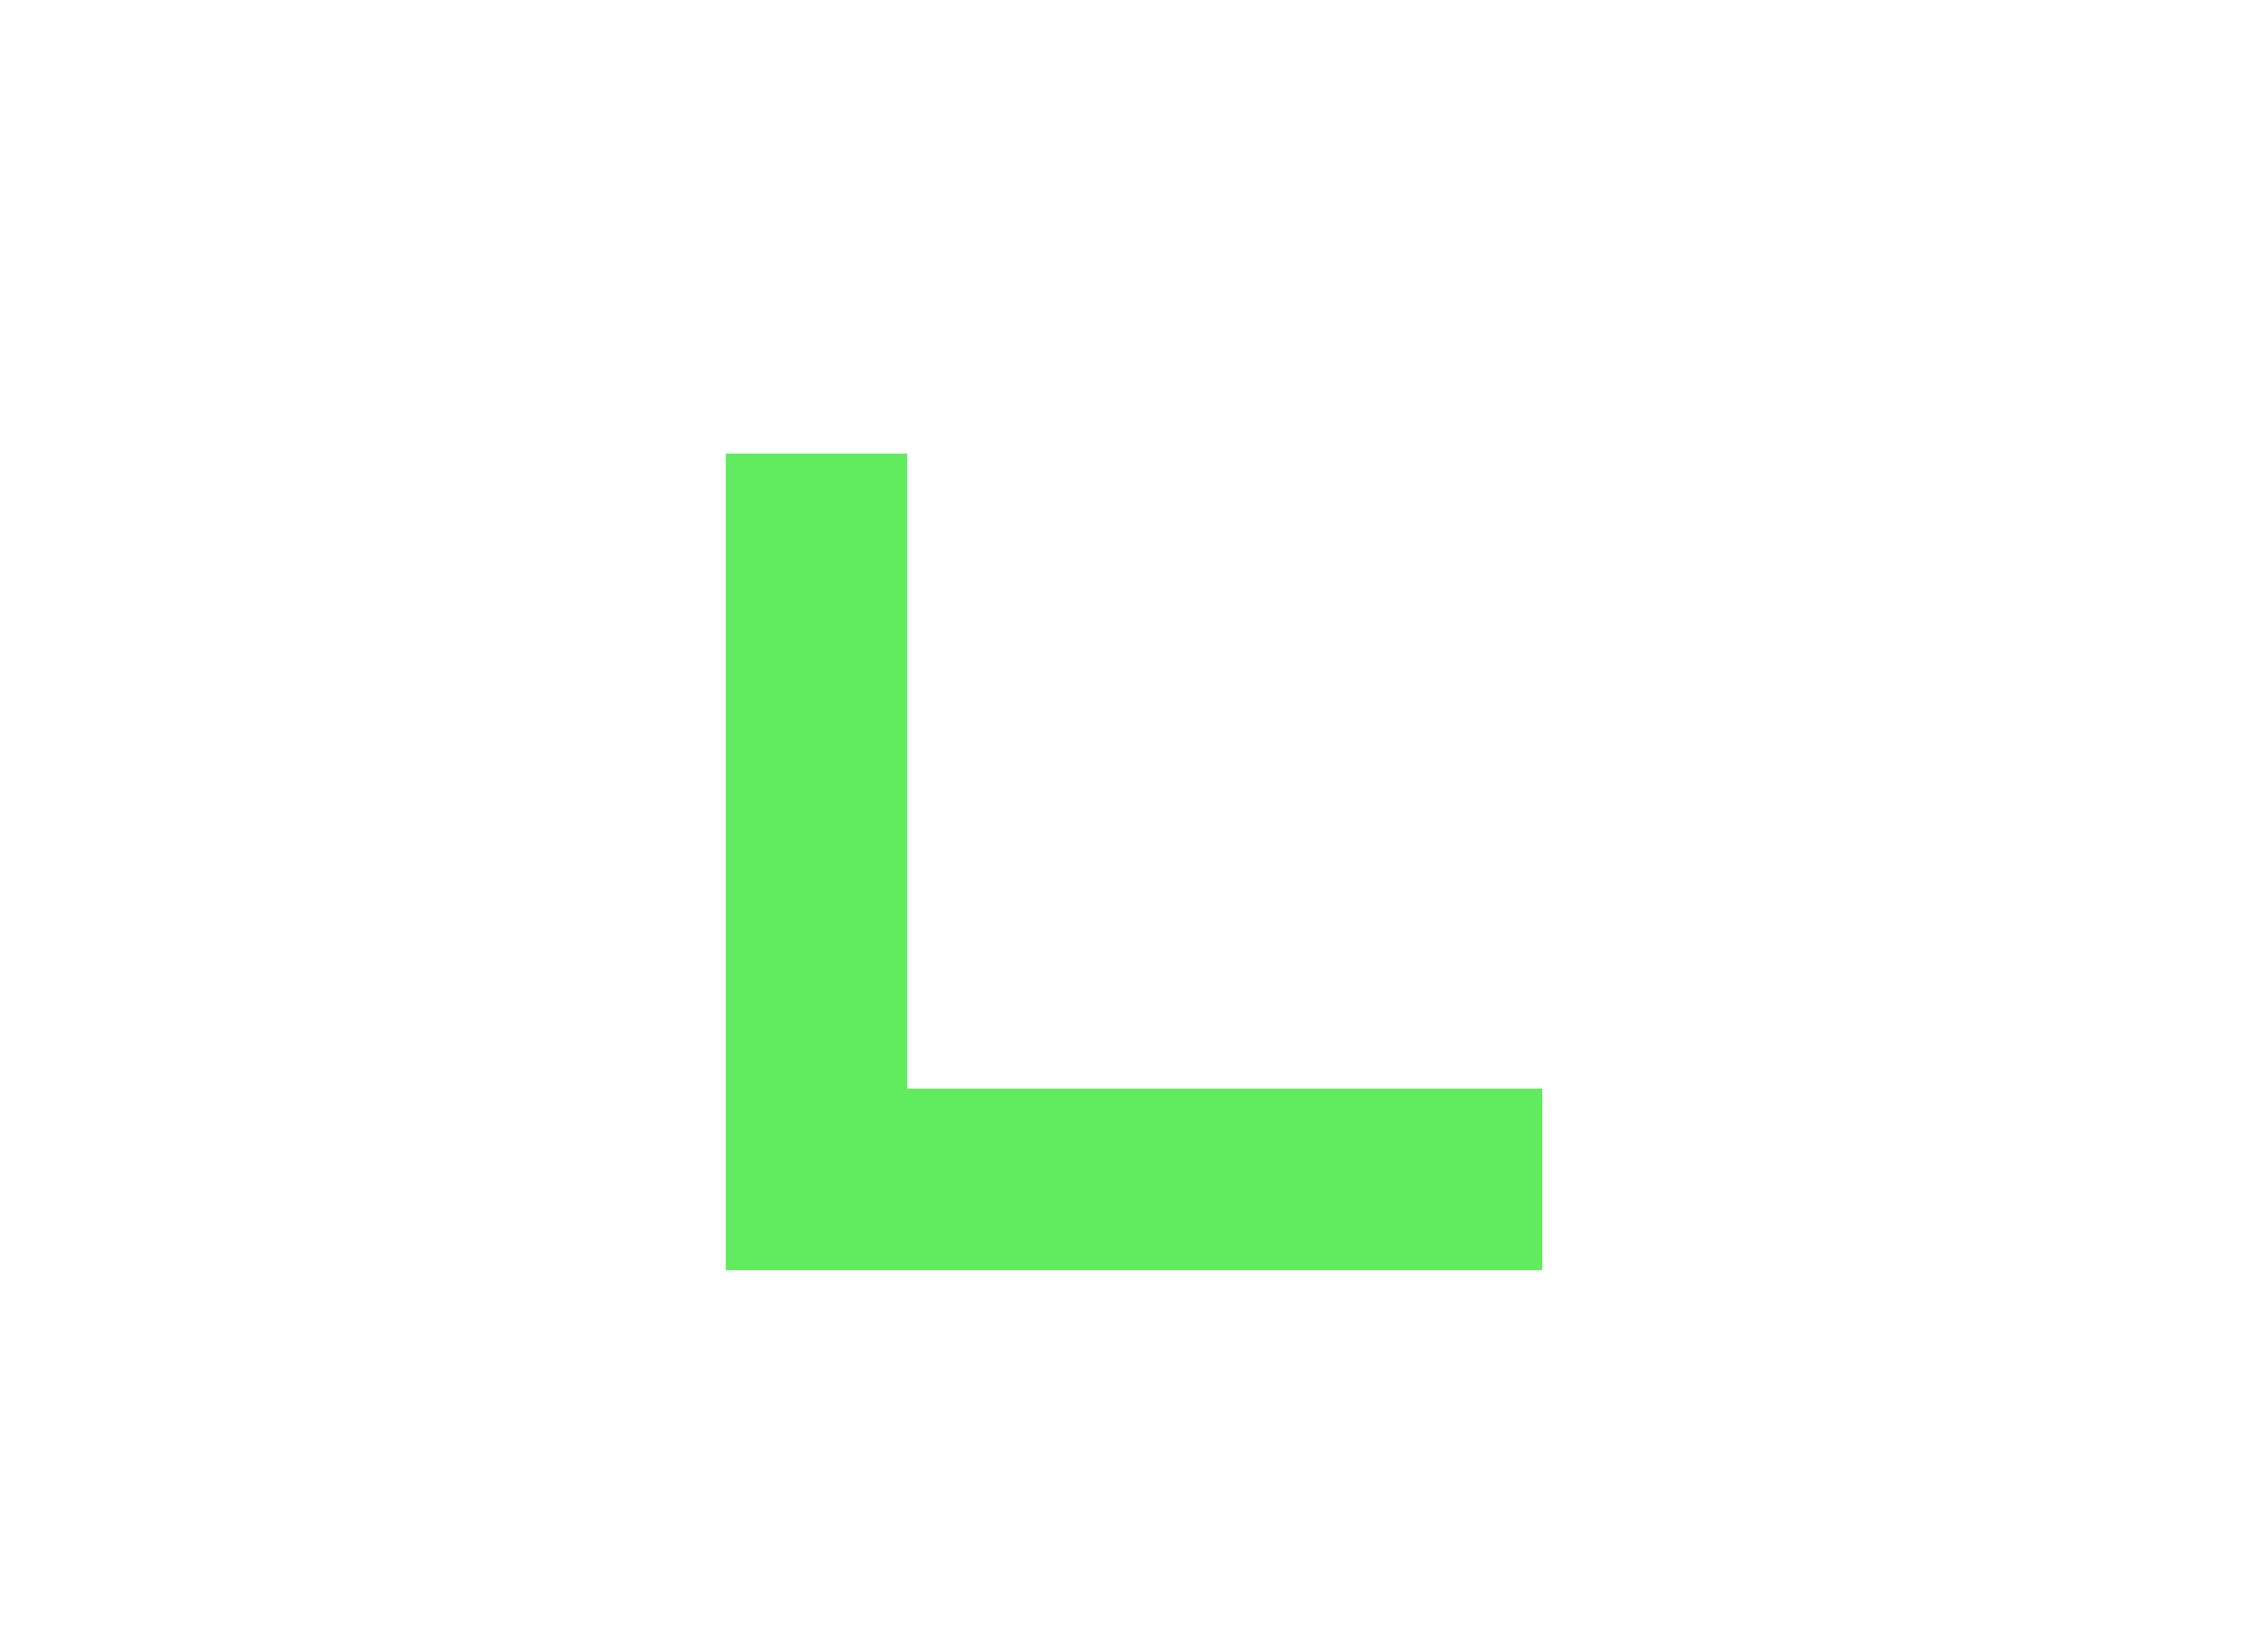
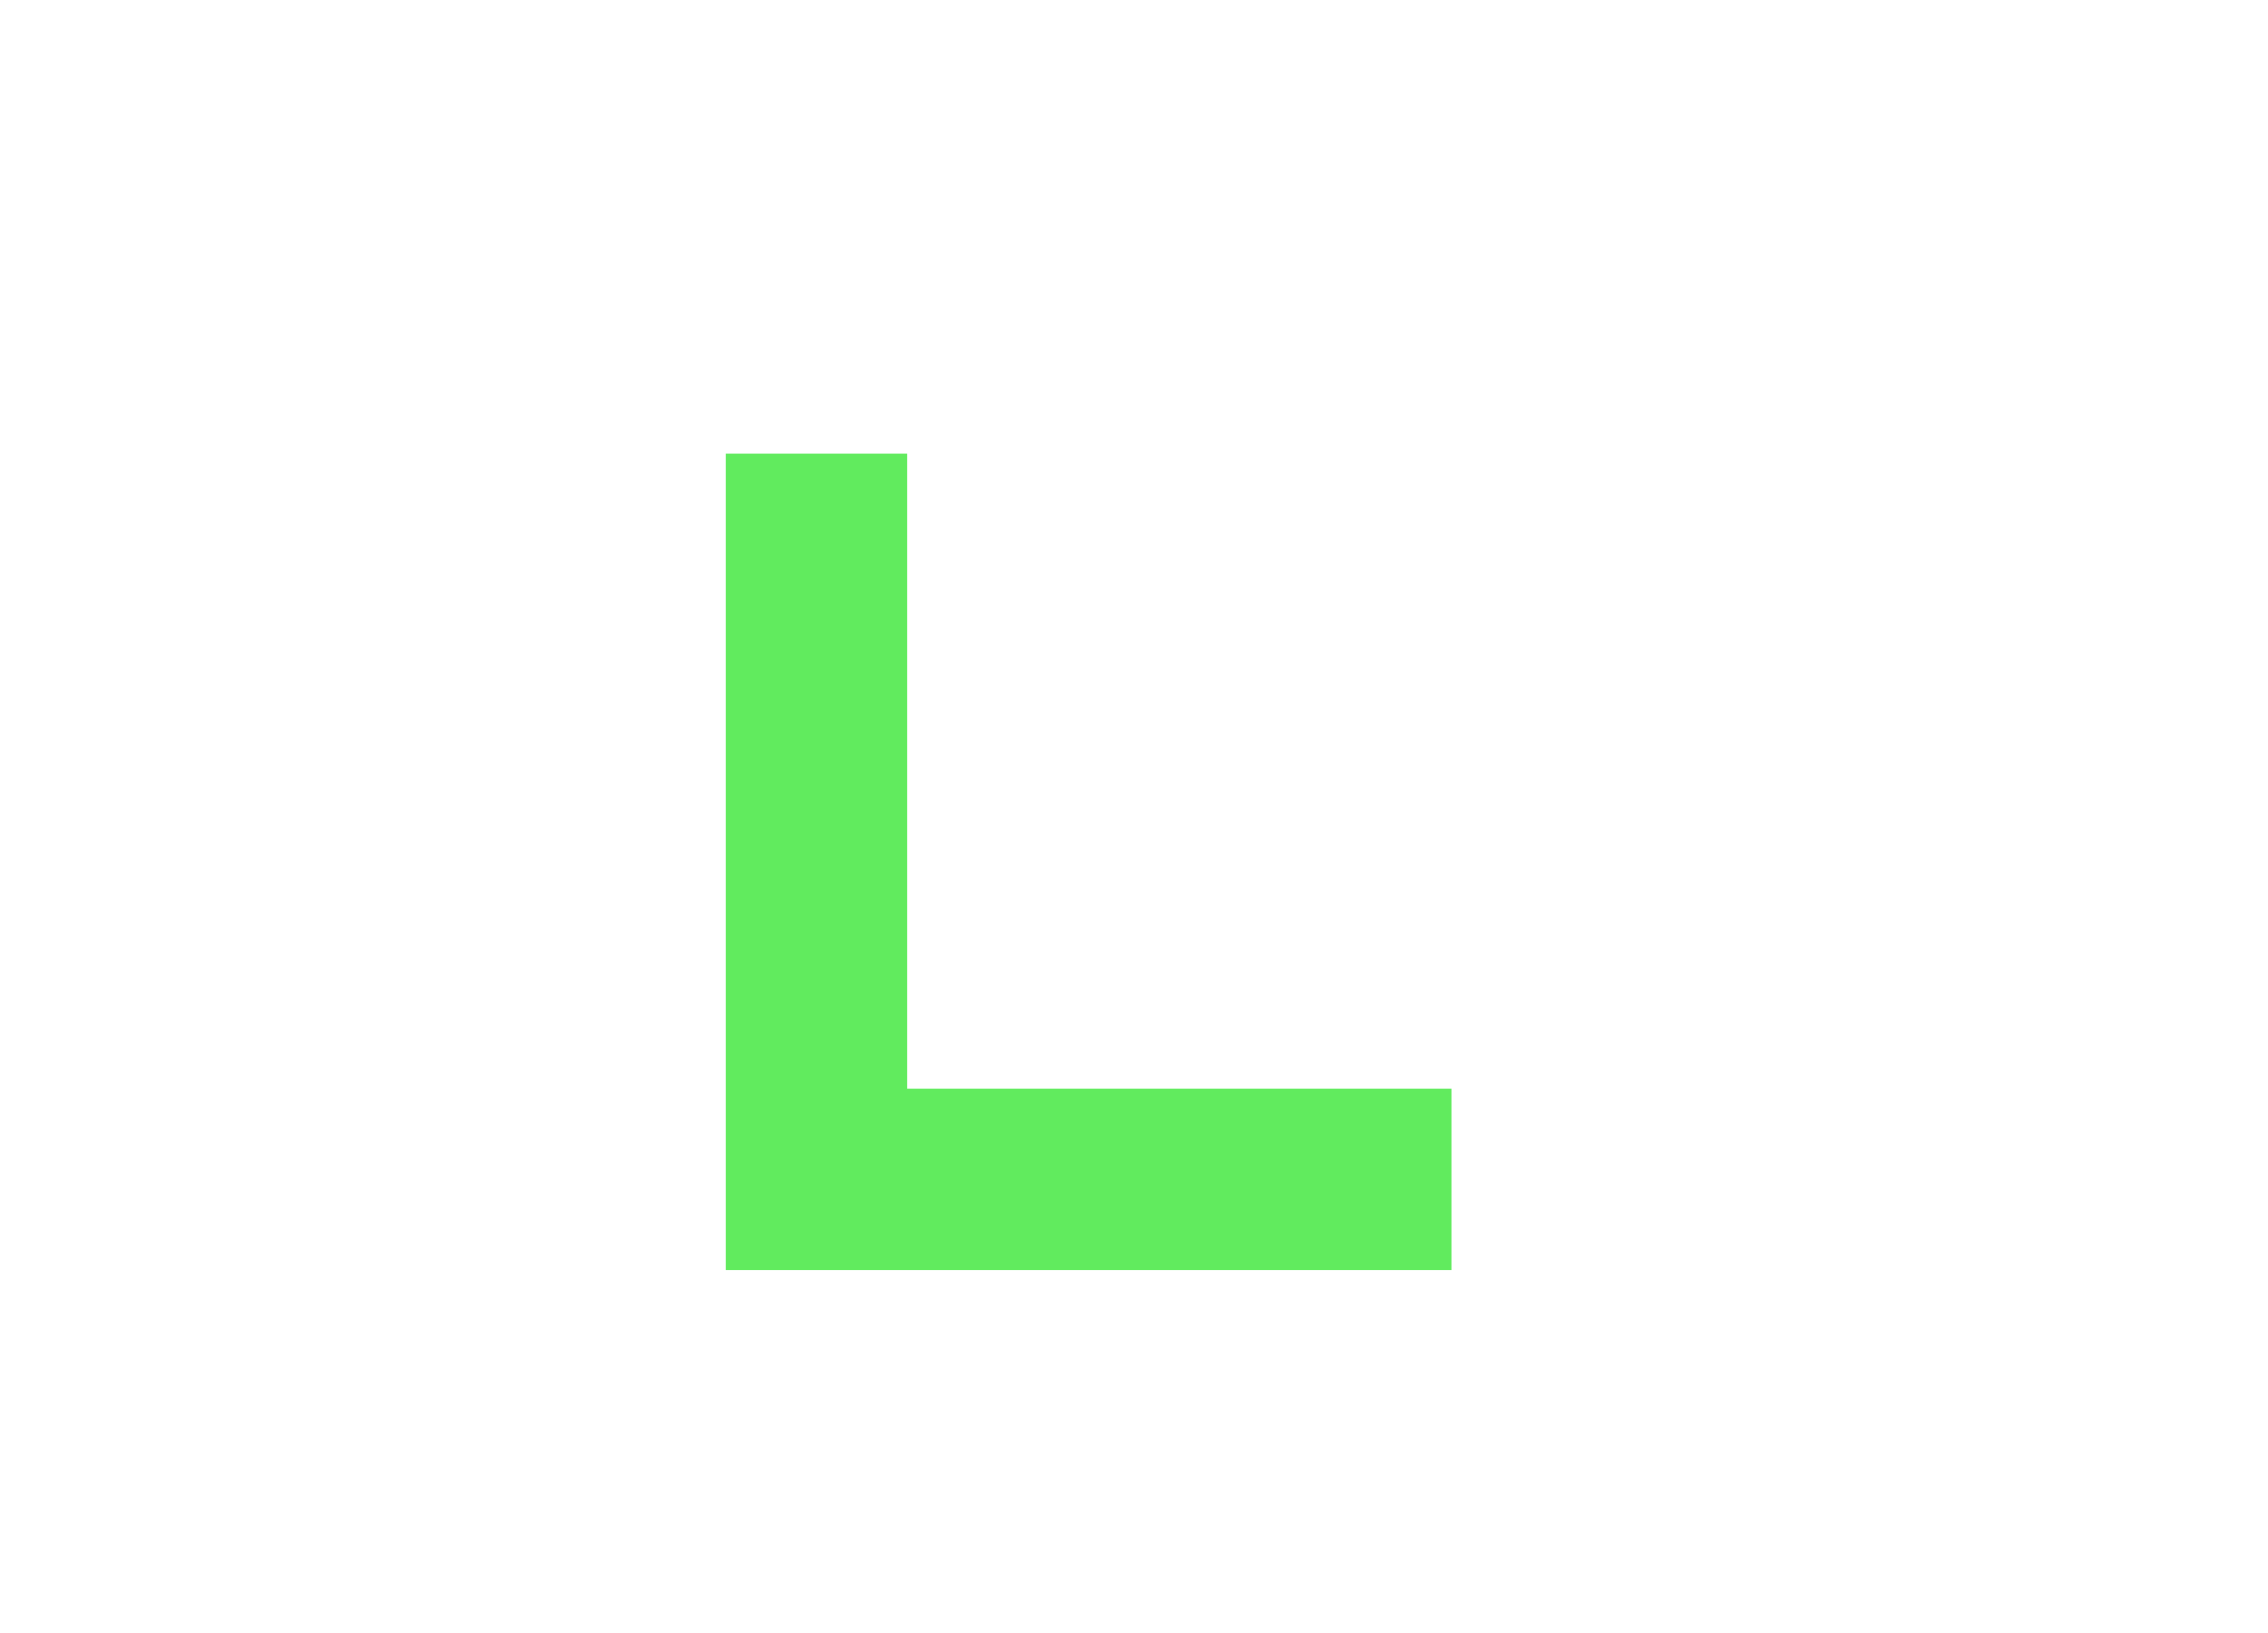
- <svg xmlns="http://www.w3.org/2000/svg" id="svg2" width="25" height="18" version="1.1">
-   <g id="layer1" transform="translate(0 -1034.4)">
-     <path id="path3143" d="m8 1039.4v9h9v-2h-7v-7h-2" fill="#61eb5e" />
+ <svg xmlns="http://www.w3.org/2000/svg" version="1.1" height="18" width="25" id="svg2">
+   <defs id="defs7" />
+   <g transform="translate(0 -1034.4)" id="layer1">
+     <path style="fill:#61eb5e" d="m 8,1039.4 v 9 h 8 v -2 h -6 v -7 H 8" id="path3143" />
  </g>
</svg>
